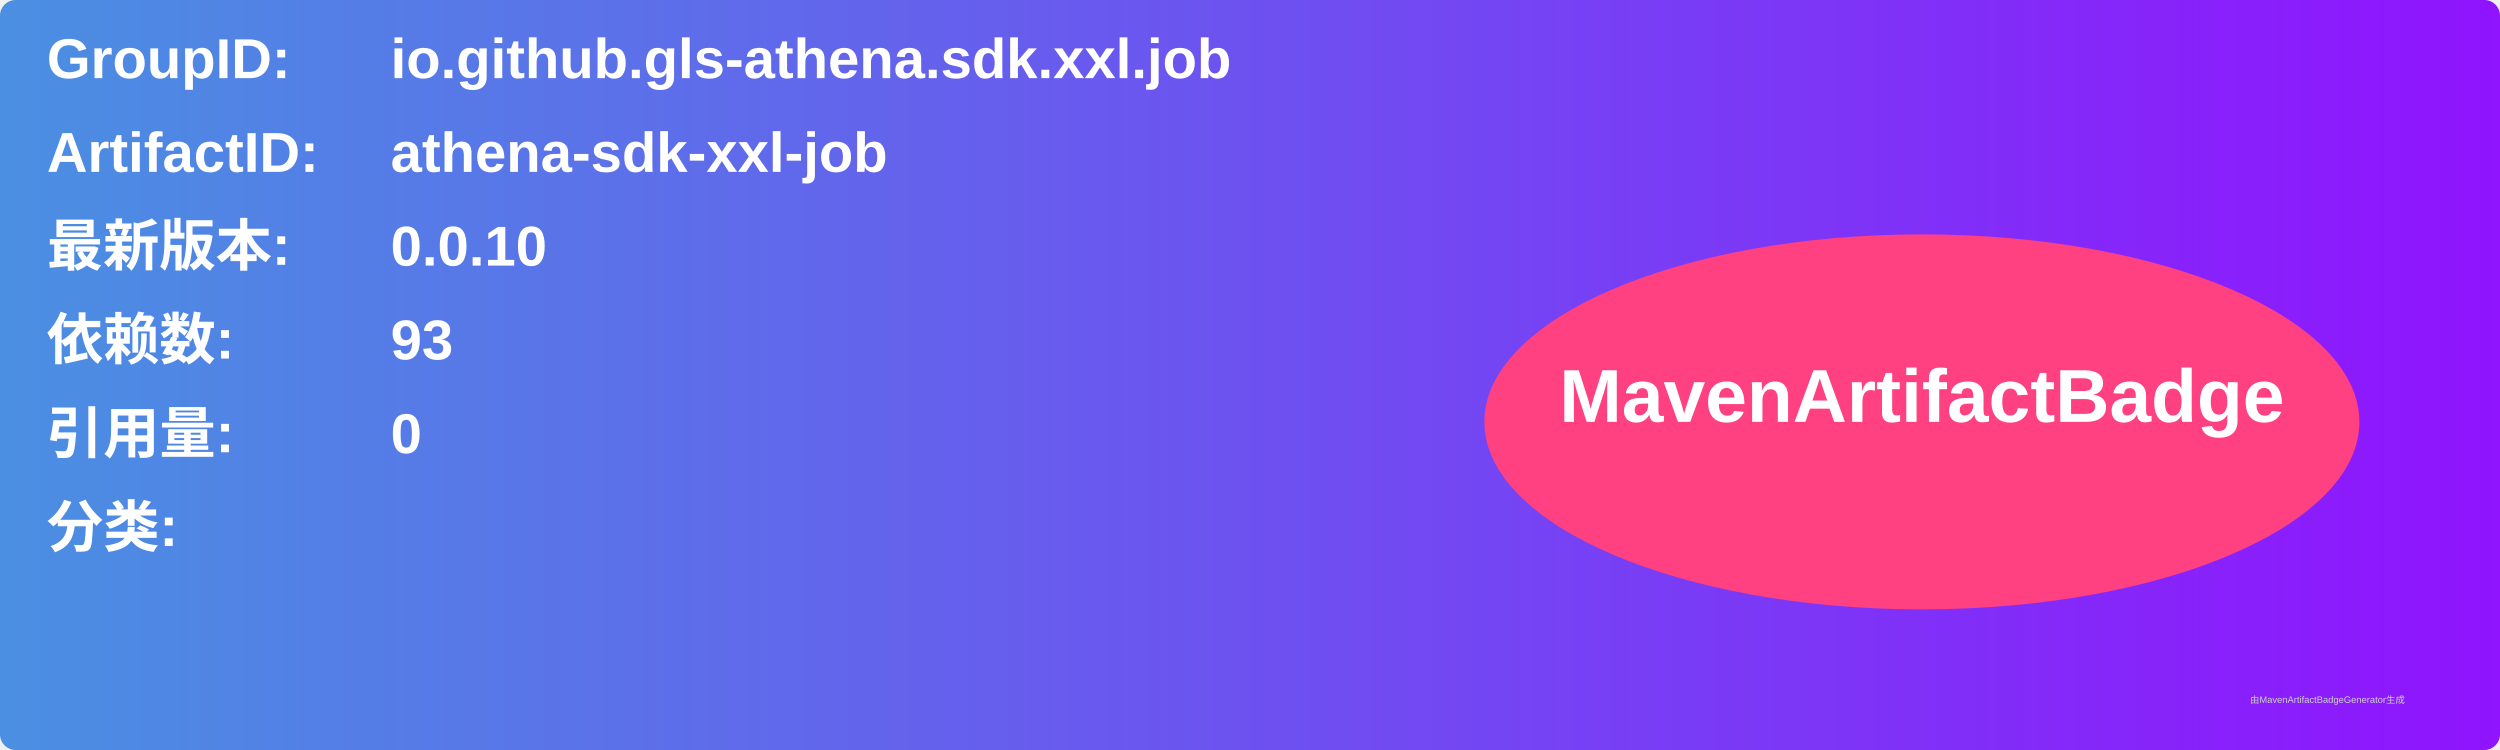
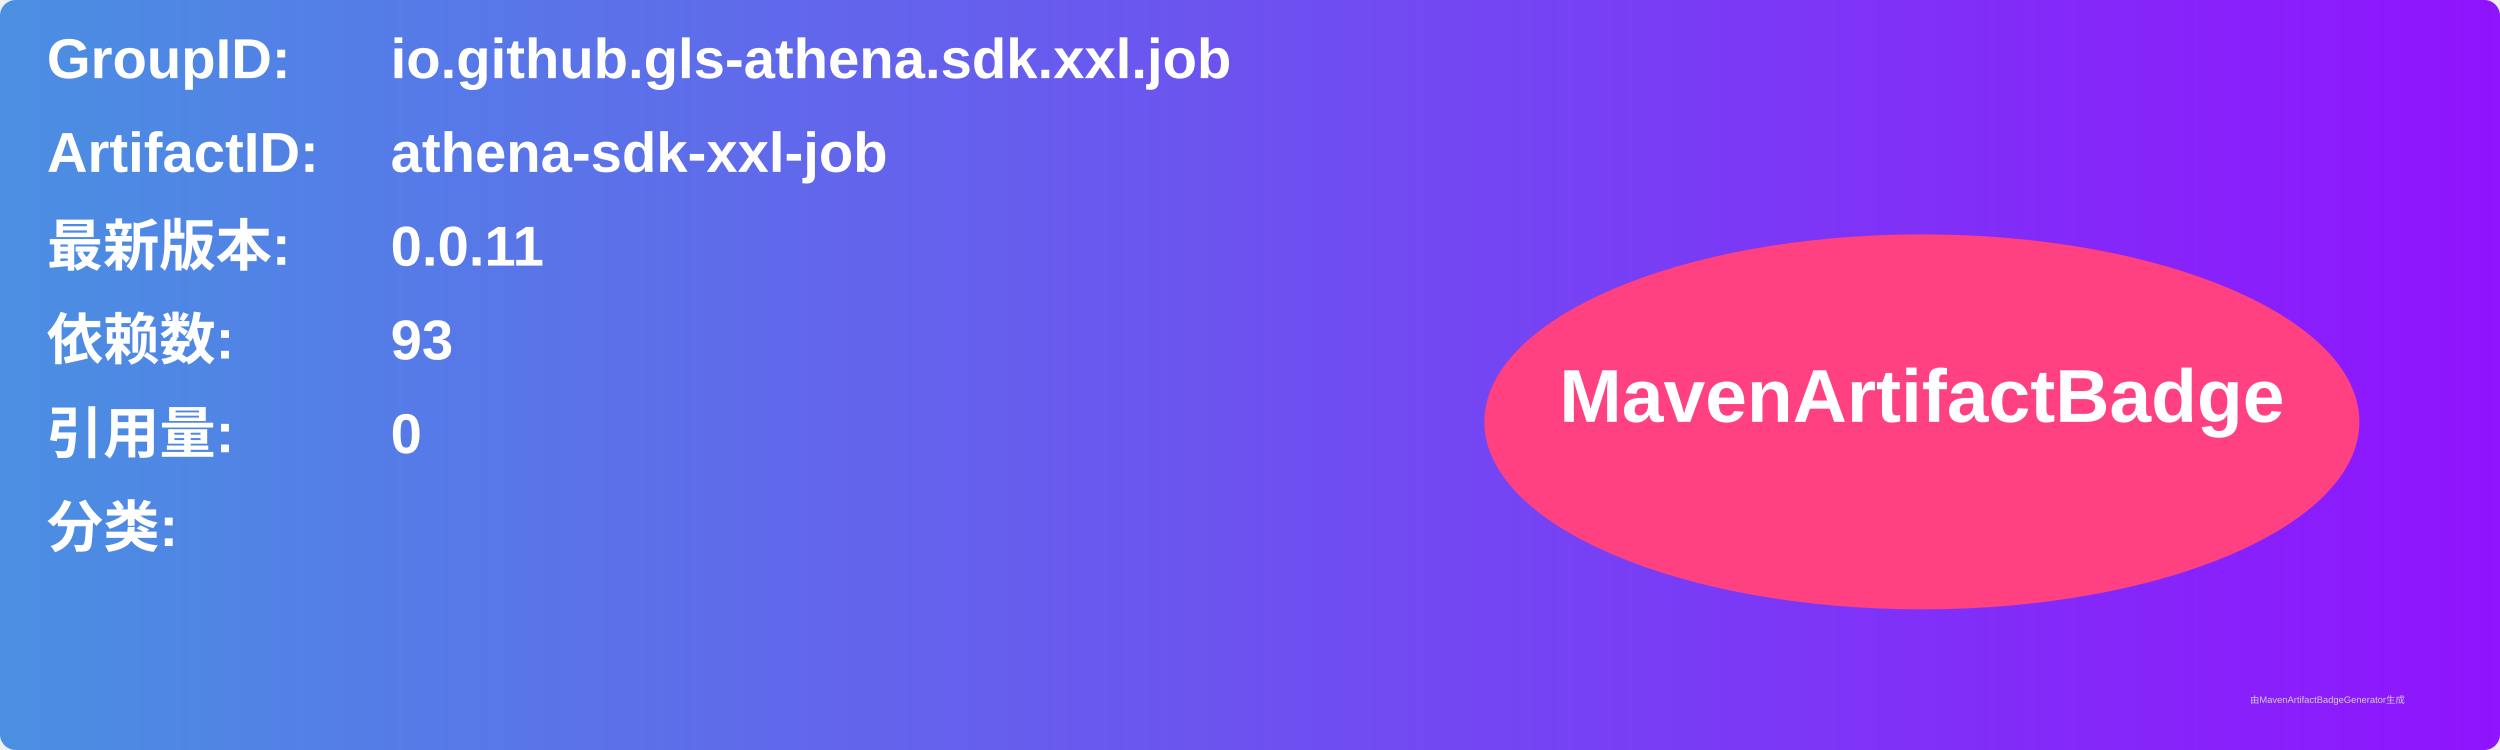
<svg xmlns="http://www.w3.org/2000/svg" width="800" height="240" viewBox="0 0 800 240">
  <linearGradient id="grad" x1="0%" y1="0%" x2="100%" y2="0%">
    <stop offset="0%" stop-color="#4a90e2" />
    <stop offset="100%" stop-color="#9013fe" />
  </linearGradient>
  <rect width="100%" height="100%" rx="5" ry="5" fill="url(#grad)" />
  <g transform="translate(15, 15)">
    <text x="0" y="10" font-family="Arial" font-size="18" fill="white" font-weight="bold" width="260">GroupID:</text>
    <text x="110" y="10" font-family="Arial" font-size="18" fill="white" font-weight="bold" width="460">io.github.gls-athena.sdk.xxl.job</text>
    <text x="0" y="40" font-family="Arial" font-size="18" fill="white" font-weight="bold" width="260">ArtifactID:</text>
    <text x="110" y="40" font-family="Arial" font-size="18" fill="white" font-weight="bold" width="460">athena-sdk-xxl-job</text>
    <text x="0" y="70" font-family="Arial" font-size="18" fill="white" font-weight="bold">最新版本:</text>
    <text x="110" y="70" font-family="Arial" font-size="18" fill="white" font-weight="bold">
-       <tspan font-weight="bold">0.0.10</tspan>
+       <tspan font-weight="bold">0.0.11</tspan>
    </text>
    <text x="0" y="100" font-family="Arial" font-size="18" fill="white" font-weight="bold">依赖数: </text>
    <text x="110" y="100" font-family="Arial" font-size="18" fill="white">
      <tspan font-weight="bold">93</tspan>
    </text>
    <text x="0" y="130" font-family="Arial" font-size="18" fill="white" font-weight="bold">引用量: </text>
    <text x="110" y="130" font-family="Arial" font-size="18" fill="white">
      <tspan font-weight="bold">0</tspan>
    </text>
    <text x="0" y="160" font-family="Arial" font-size="18" fill="white" font-weight="bold">分类:</text>
    <text x="10" y="190" font-family="Arial" font-size="10" fill="white">
      <tspan font-weight="bold" />
    </text>
    <ellipse cx="600" cy="120" rx="140" ry="60" fill="#ff4081" />
    <text x="600" y="120" text-anchor="middle" font-family="Arial" font-size="24" fill="white" font-weight="bold">MavenArtifactBadge</text>
  </g>
  <text x="720" y="225" font-family="Arial" font-size="3" fill="#d0d0d0">由MavenArtifactBadgeGenerator生成</text>
</svg>
